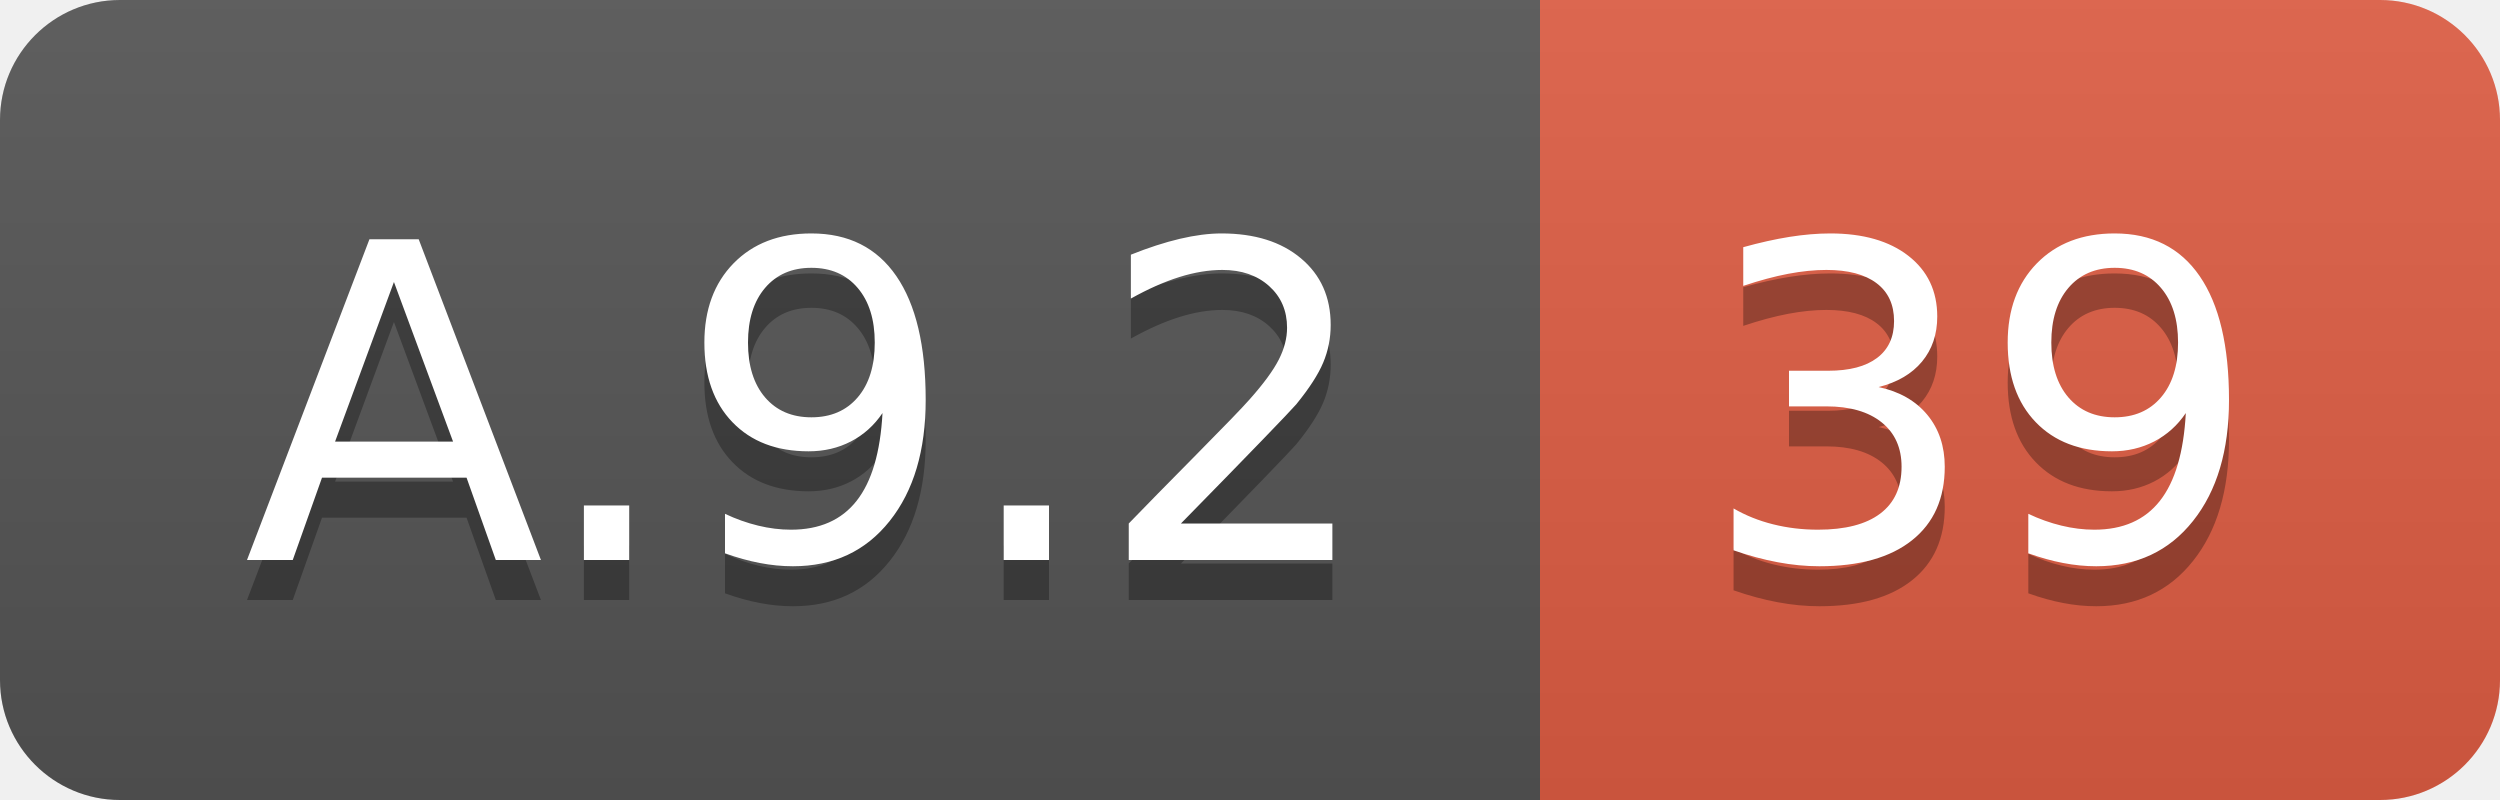
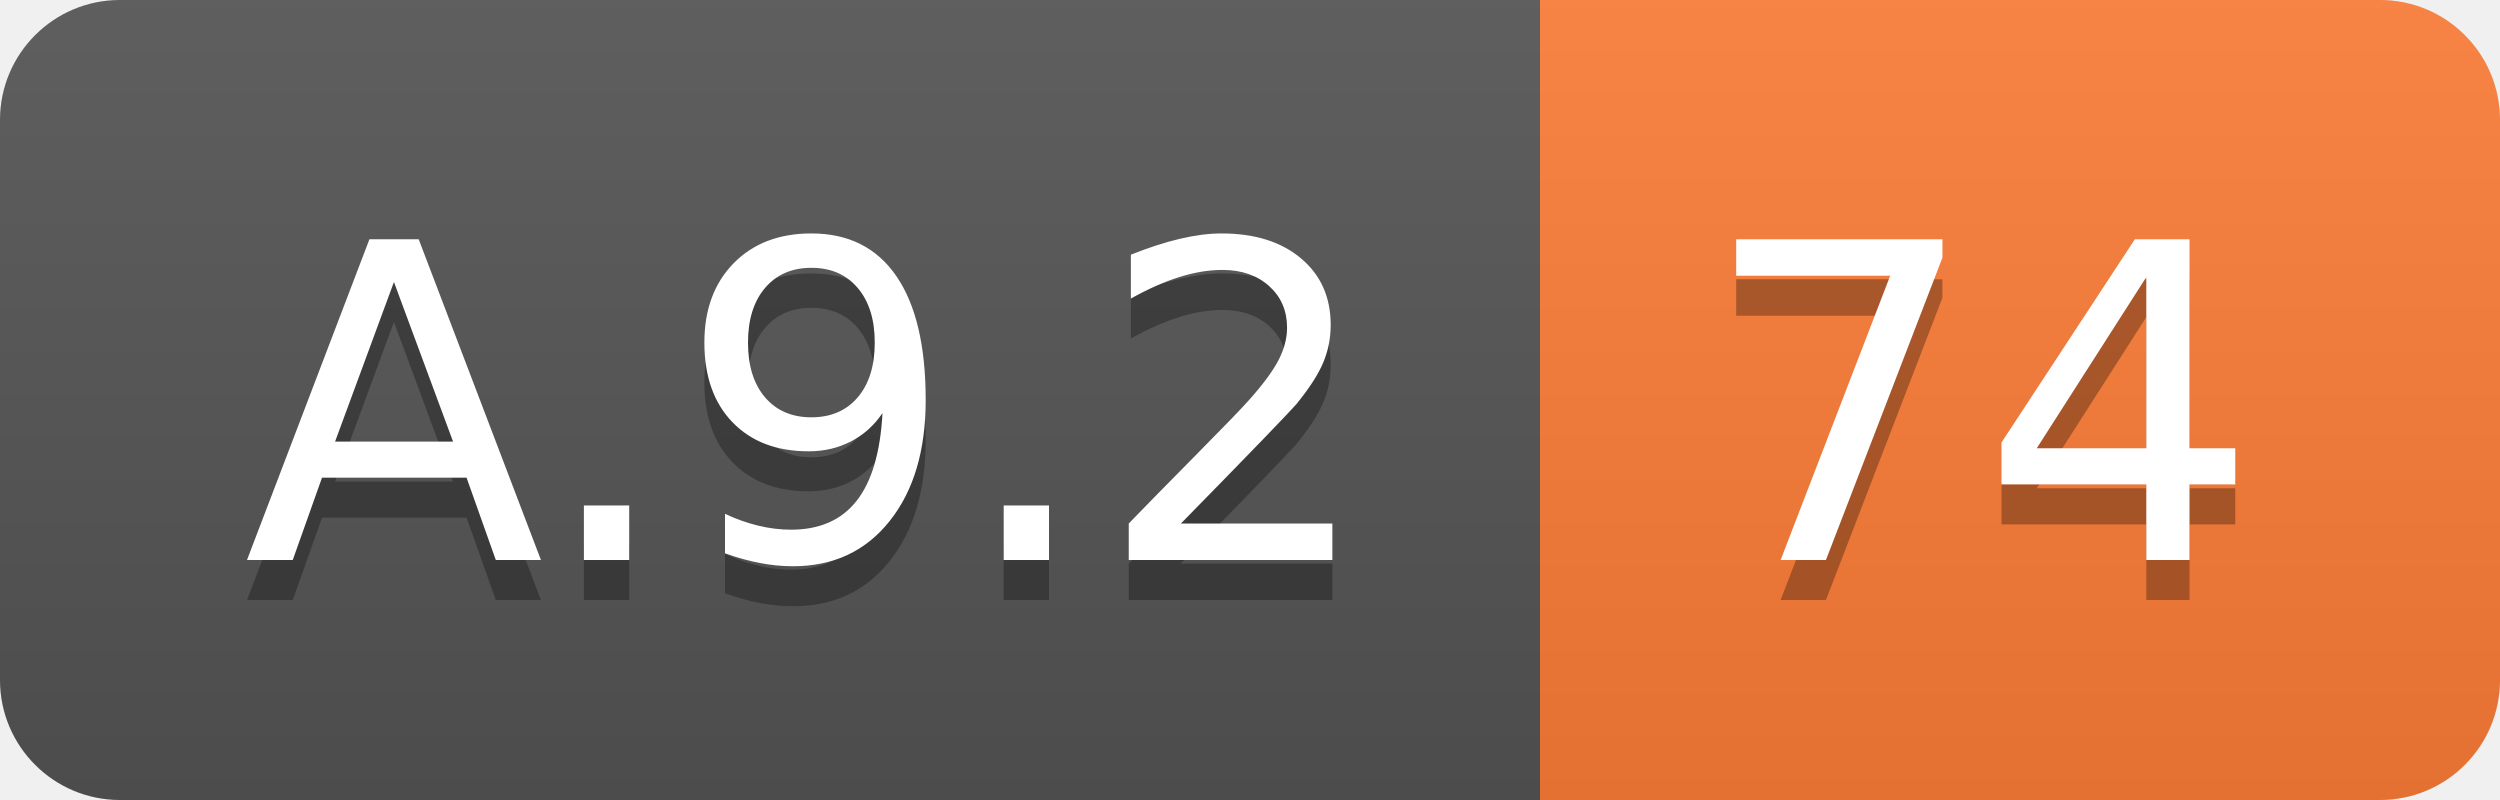
<svg xmlns="http://www.w3.org/2000/svg" width="62.5" height="20">
  <linearGradient id="smooth" x2="0" y2="100%">
    <stop offset="0" stop-color="#bbb" stop-opacity=".1" />
    <stop offset="1" stop-opacity=".1" />
  </linearGradient>
  <clipPath id="round">
    <rect width="62.5" height="20" rx="3" fill="#fff" />
  </clipPath>
  <g clip-path="url(#round)">
    <rect width="38.5" height="20" fill="#555" />
-     <rect x="38.5" width="24.0" height="20" fill="#e05d44" />
+     <rect x="38.5" width="24.0" height="20" fill="#fe7d37" />
    <rect width="62.5" height="20" fill="url(#smooth)" />
  </g>
  <g fill="#fff" text-anchor="middle" font-family="DejaVu Sans,Verdana,Geneva,sans-serif" font-size="110">
    <text x="202.5" y="150" fill="#010101" fill-opacity=".3" transform="scale(0.1)" textLength="285.0" lengthAdjust="spacing">A.9.2</text>
    <text x="202.5" y="140" transform="scale(0.1)" textLength="285.0" lengthAdjust="spacing">A.9.2</text>
-     <text x="495.0" y="150" fill="#010101" fill-opacity=".3" transform="scale(0.1)" textLength="140.0" lengthAdjust="spacing">39</text>
-     <text x="495.0" y="140" transform="scale(0.1)" textLength="140.0" lengthAdjust="spacing">39</text>
+     <text x="495.0" y="150" fill="#010101" fill-opacity=".3" transform="scale(0.1)" textLength="140.0" lengthAdjust="spacing">74</text>
+     <text x="495.0" y="140" transform="scale(0.1)" textLength="140.0" lengthAdjust="spacing">74</text>
  </g>
</svg>
